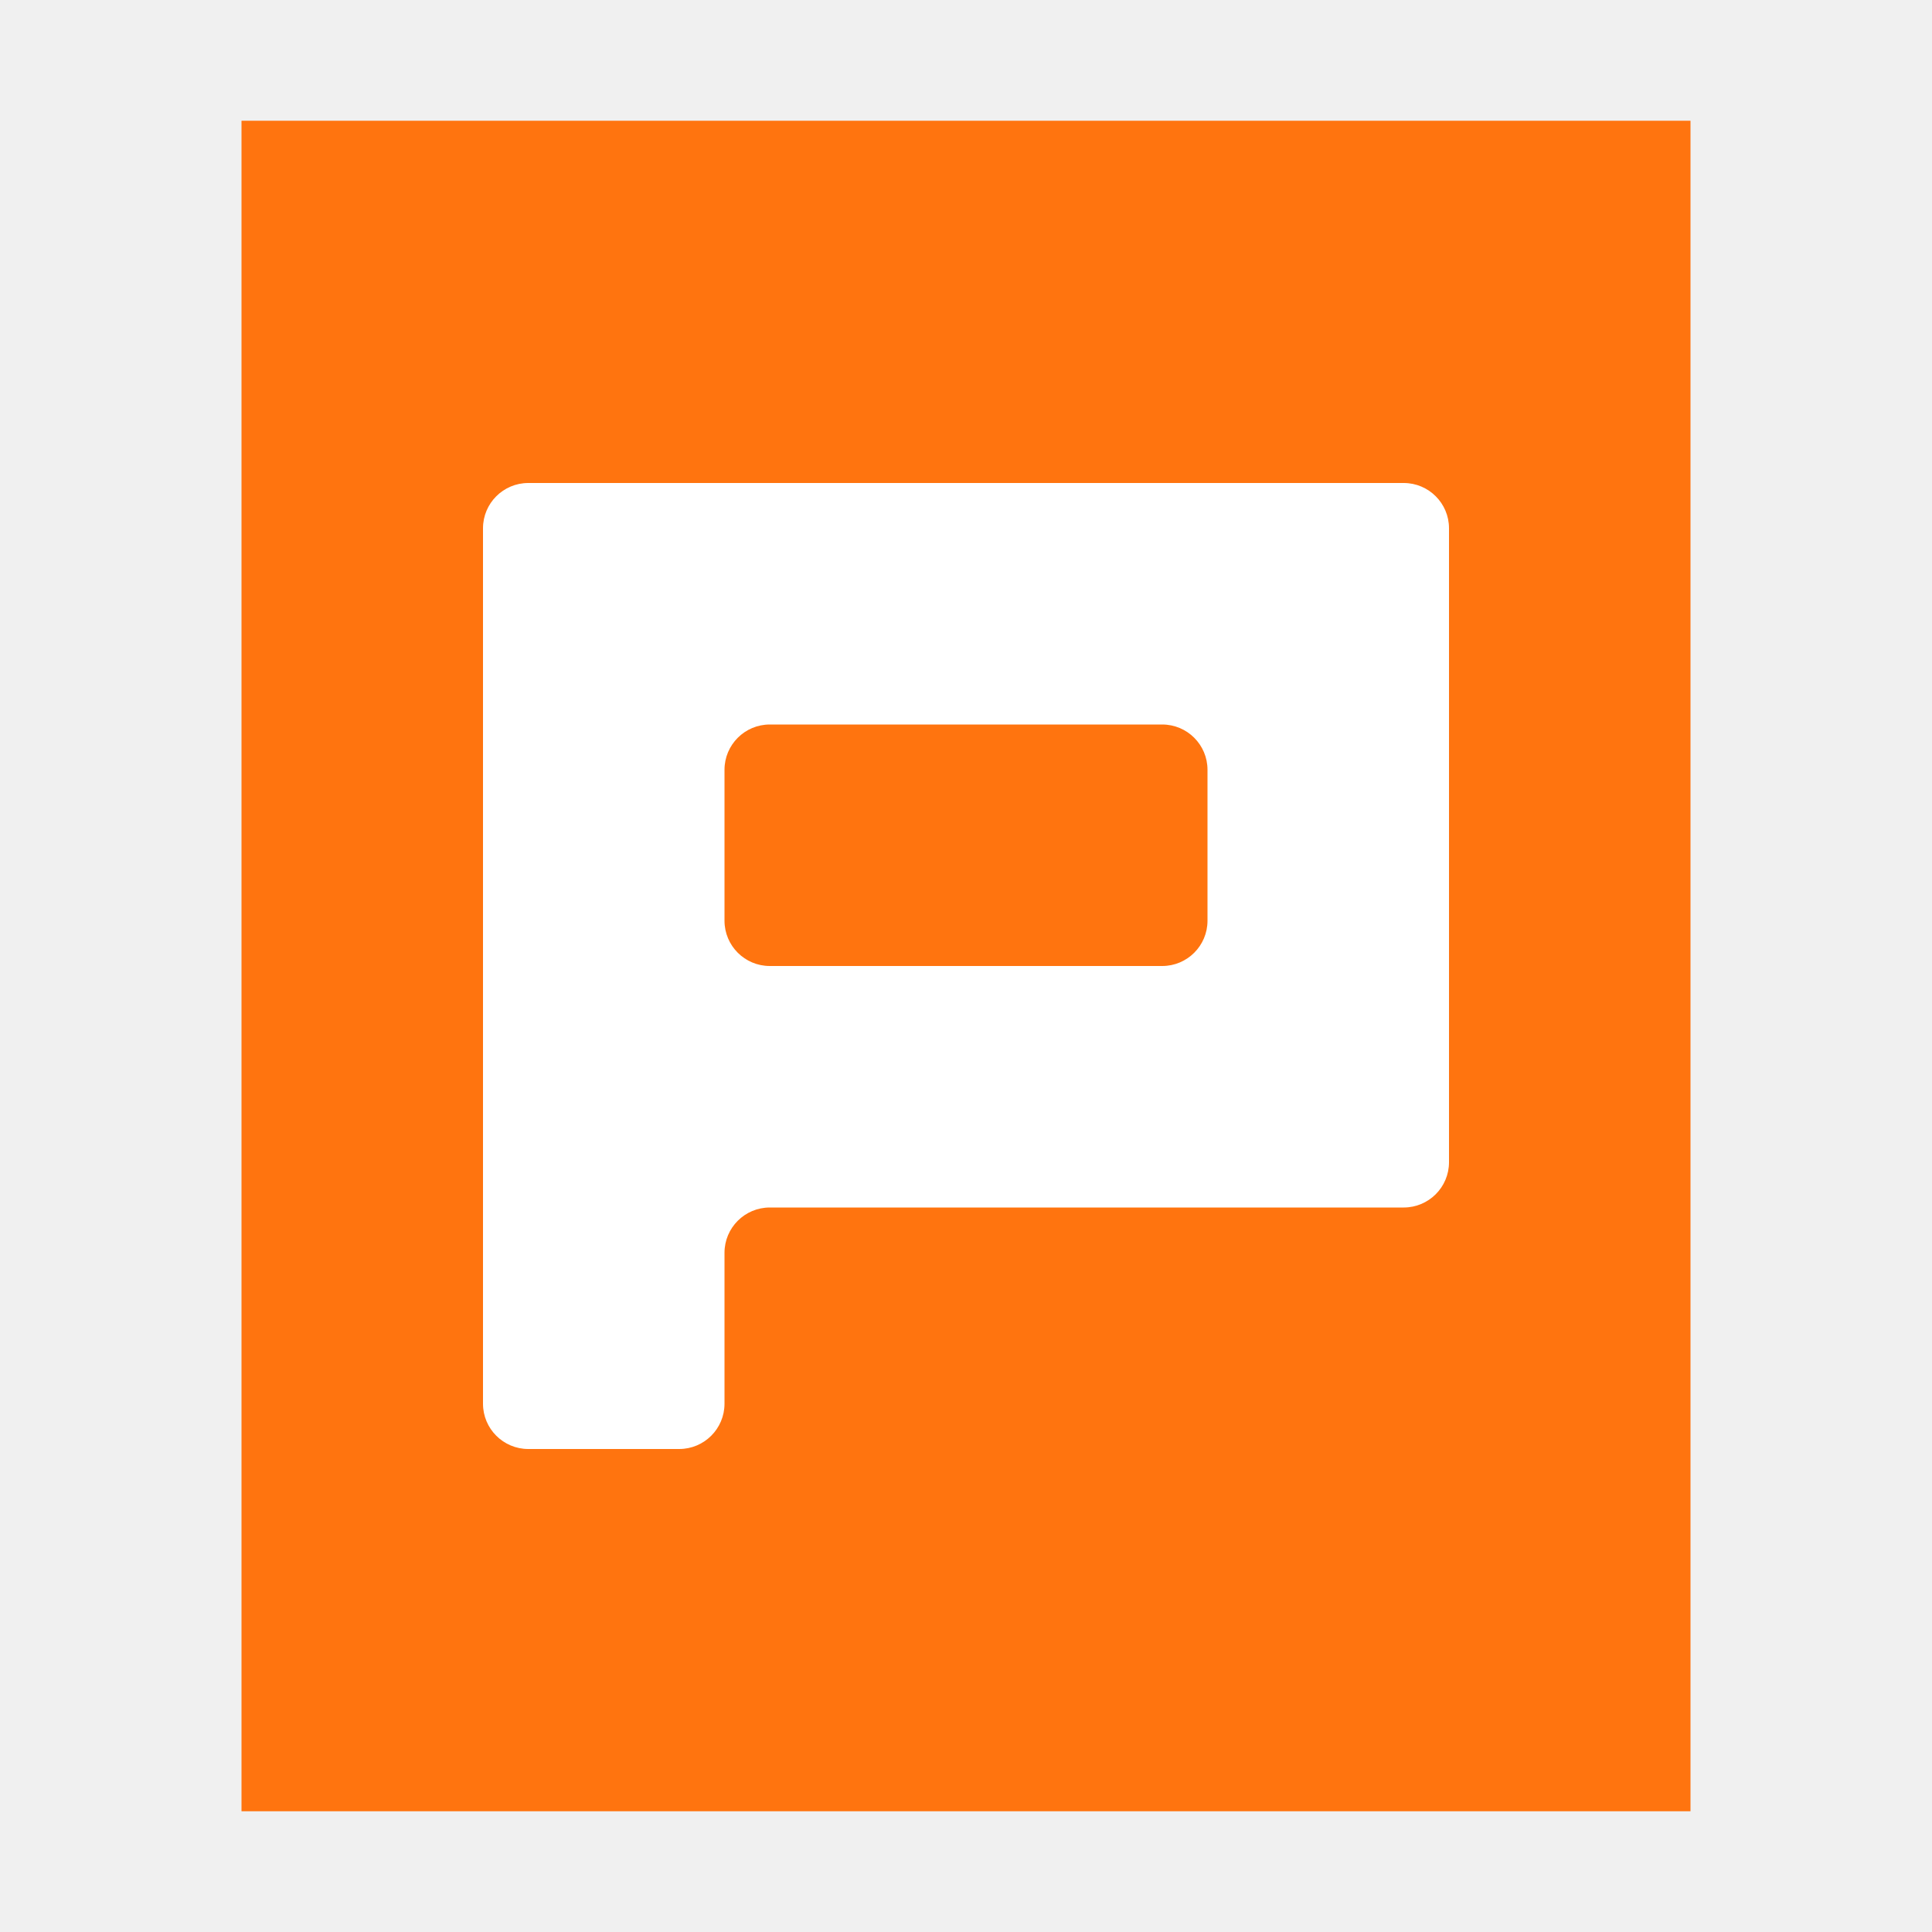
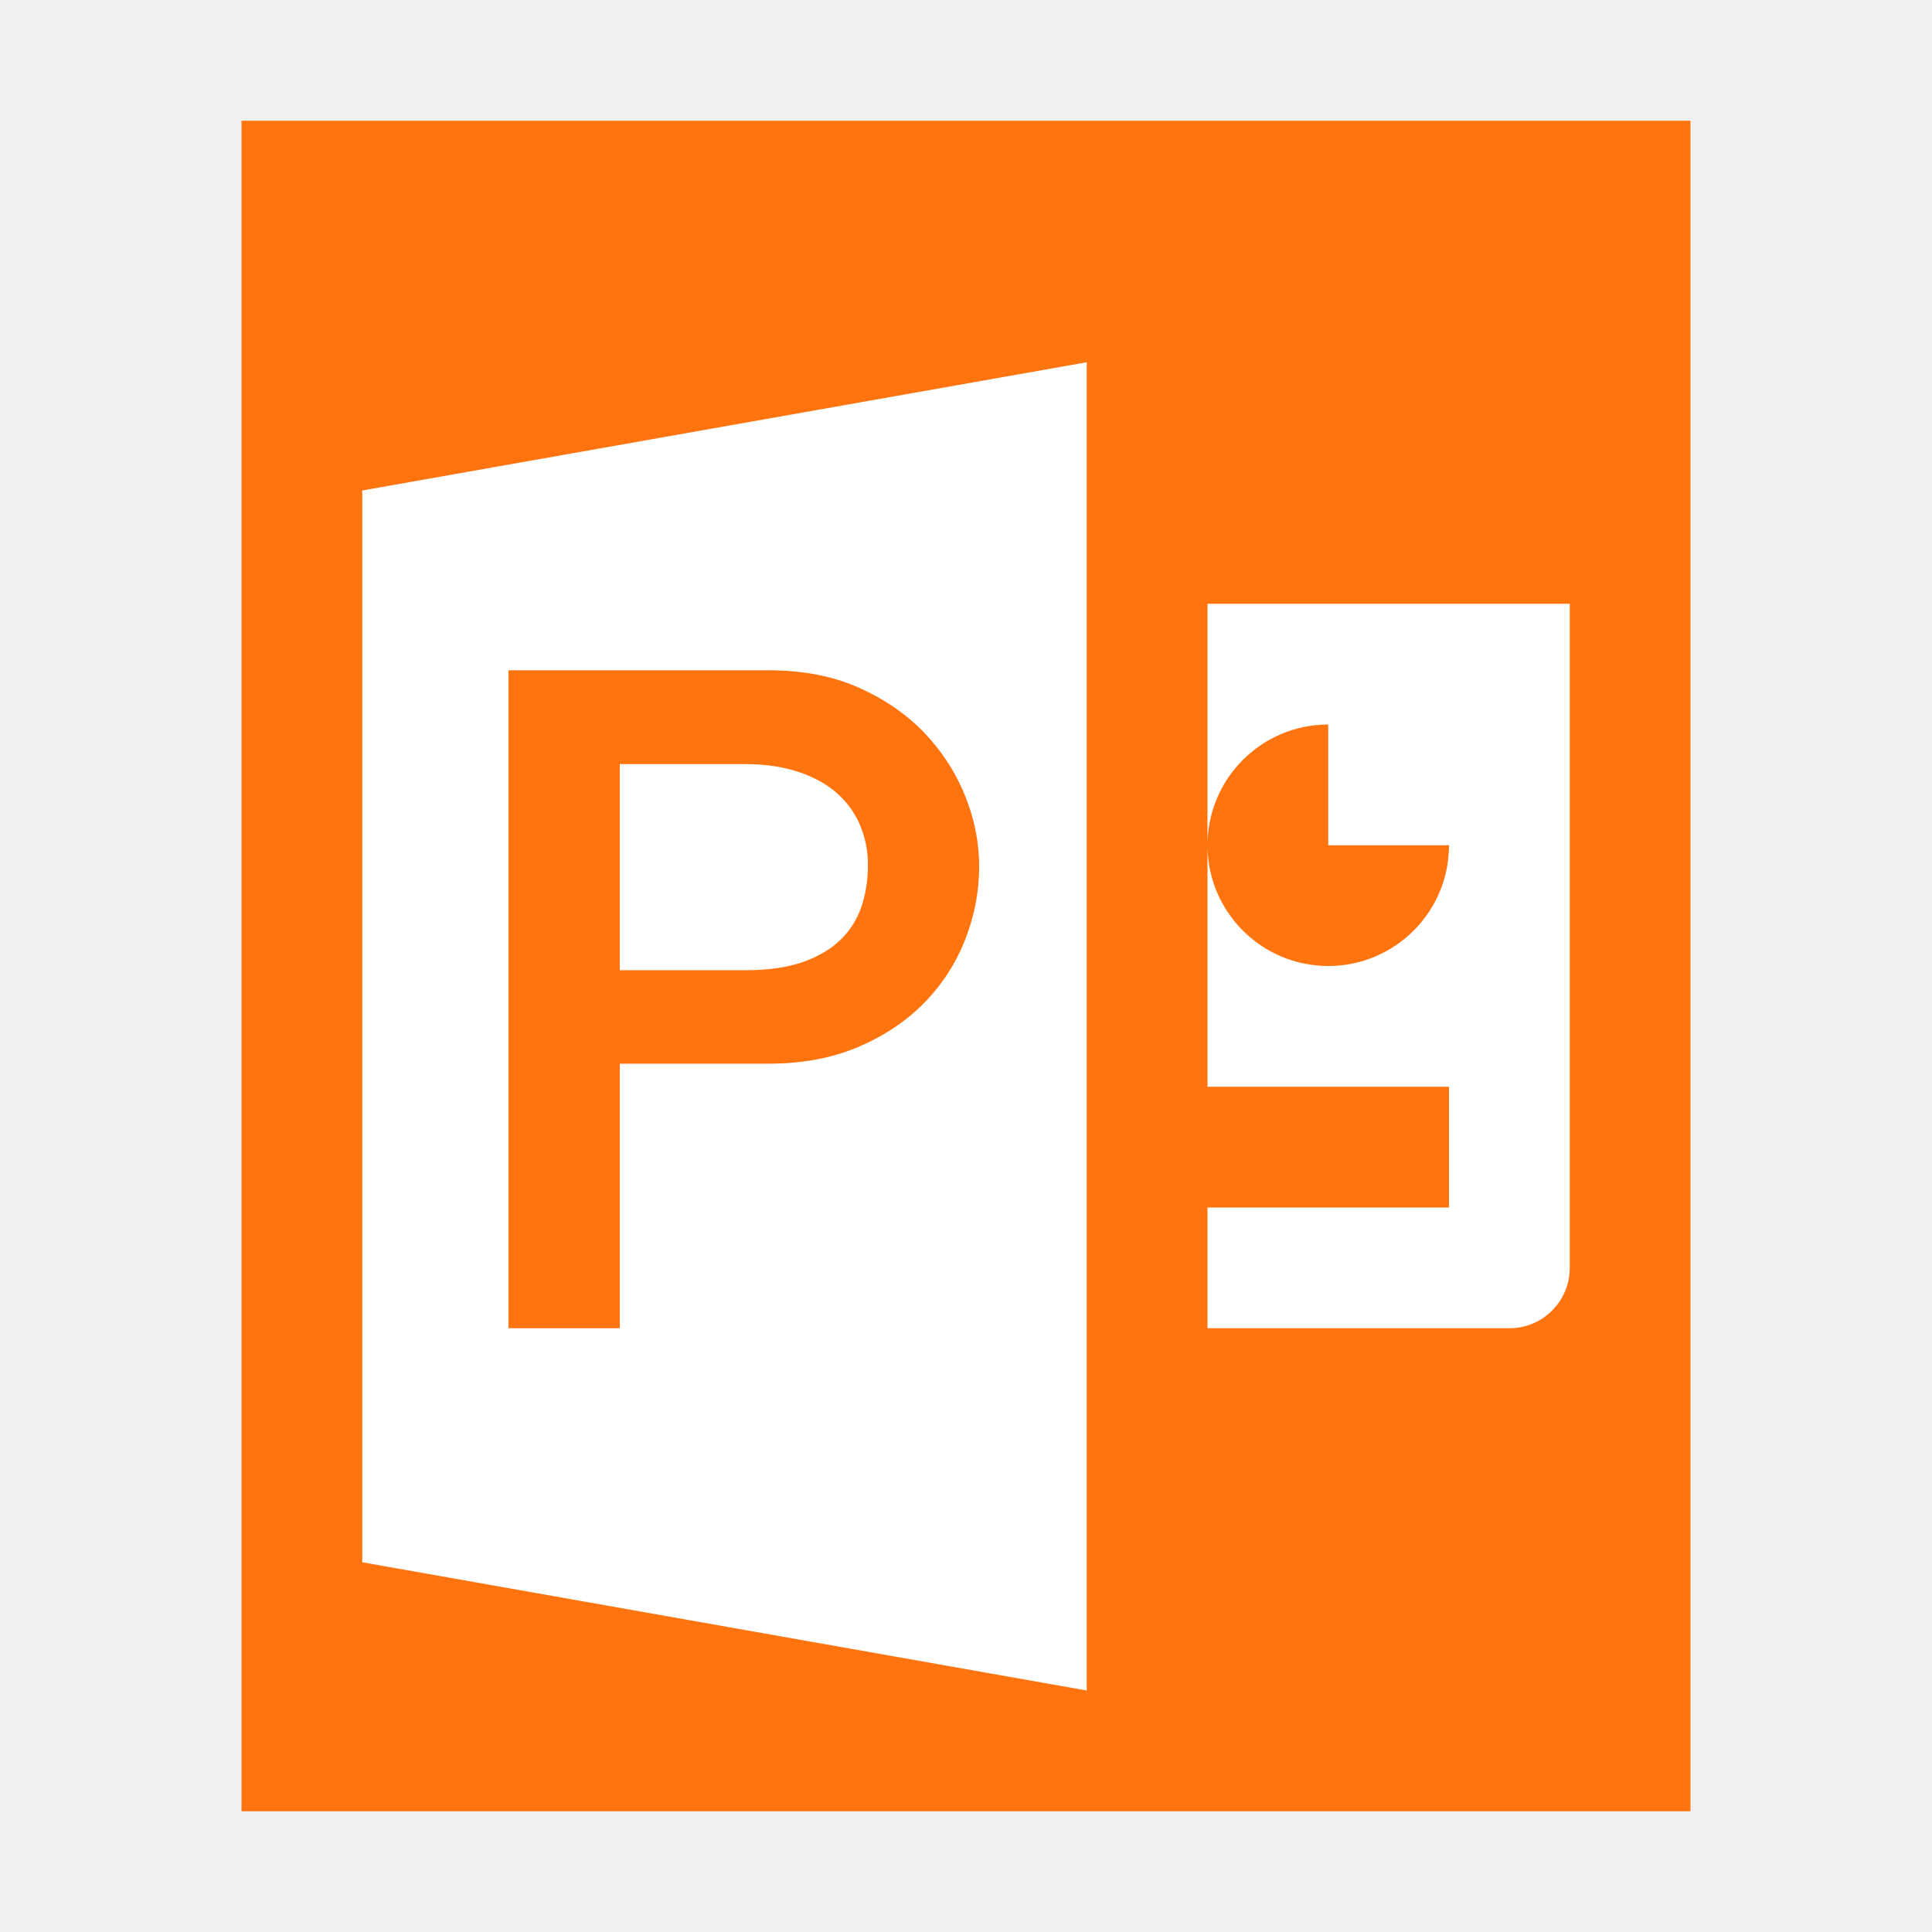
<svg xmlns="http://www.w3.org/2000/svg" width="16px" height="16px" viewBox="0 0 16 16" version="1.1">
  <defs />
-   <g id="文件类型" stroke="none" stroke-width="1" fill="none" fill-rule="evenodd">
-     <g id="application-vnd.ms-powerpoint">
-       <polygon id="path14361" fill="#FF740F" points="2 15 2 1 14 1 14 15" />
-       <path d="M4.375,4 L11.625,4 L11.625,4 C11.832,4 12,4.168 12,4.375 L12,9.625 L12,9.625 C12,9.832 11.832,10 11.625,10 L6.375,10 C6.168,10 6,10.168 6,10.375 L6,11.625 C6,11.832 5.832,12 5.625,12 L4.375,12 C4.168,12 4,11.832 4,11.625 L4,4.375 L4,4.375 C4,4.168 4.168,4 4.375,4 L4.375,4 Z M6.375,6 C6.168,6 6,6.168 6,6.375 L6,7.625 C6,7.832 6.168,8 6.375,8 L9.625,8 C9.832,8 10,7.832 10,7.625 L10,6.375 C10,6.168 9.832,6 9.625,6 L6.375,6 Z" id="Combined-Shape" fill="#FFFFFF" />
+   <g id="application-vnd.ms-powerpoint" stroke="none" stroke-width="1" fill="none" fill-rule="evenodd">
+     <polygon id="path14361" fill="#FF740F" points="2 15 2 1 14 1 14 15" />
+     <g id="Group-2" transform="translate(3, 3)" fill="#FFFFFF">
+       <path d="M8,3 C7.448,3 7,3.448 7,4 C7,4.552 7.448,5 8,5 C8.552,5 9,4.552 9,4 L8,4 L8,3 Z M7,7 L9,7 L9,6 L7,6 L7,2 L10,2 L10,7.5 C10,7.776 9.776,8 9.5,8 L7,8 L7,7 Z M0,1.062 L6,0 L6,11 L0,9.938 L0,1.062 Z" id="Combined-Shape" />
    </g>
+     <path d="M4.211,5.551 L6.367,5.551 C6.648,5.551 6.897,5.599 7.113,5.695 C7.329,5.792 7.511,5.917 7.658,6.072 C7.805,6.227 7.917,6.401 7.994,6.594 C8.071,6.786 8.109,6.98 8.109,7.176 C8.109,7.382 8.071,7.583 7.994,7.779 C7.917,7.976 7.805,8.15 7.656,8.303 C7.508,8.455 7.326,8.577 7.109,8.67 C6.893,8.762 6.646,8.809 6.367,8.809 L5.133,8.809 L5.133,11 L4.211,11 L4.211,5.551 Z M5.133,8.035 L6.172,8.035 C6.362,8.035 6.521,8.012 6.65,7.967 C6.779,7.921 6.883,7.859 6.963,7.781 C7.042,7.703 7.1,7.611 7.135,7.506 C7.17,7.4 7.188,7.286 7.188,7.164 C7.188,7.044 7.165,6.933 7.121,6.83 C7.077,6.727 7.012,6.639 6.926,6.564 C6.84,6.49 6.734,6.432 6.607,6.391 C6.481,6.349 6.336,6.328 6.172,6.328 L5.133,6.328 L5.133,8.035 Z" id="P" fill="#FF740F" />
  </g>
</svg>
